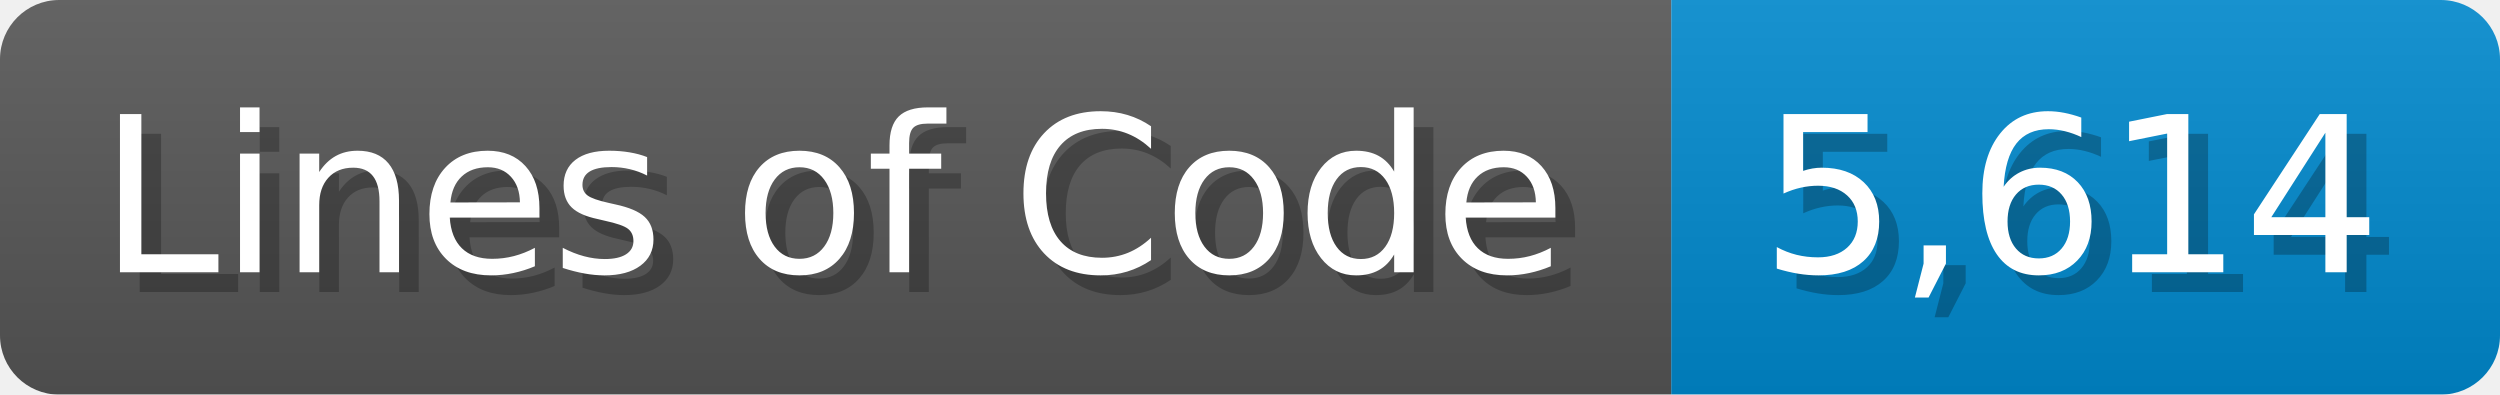
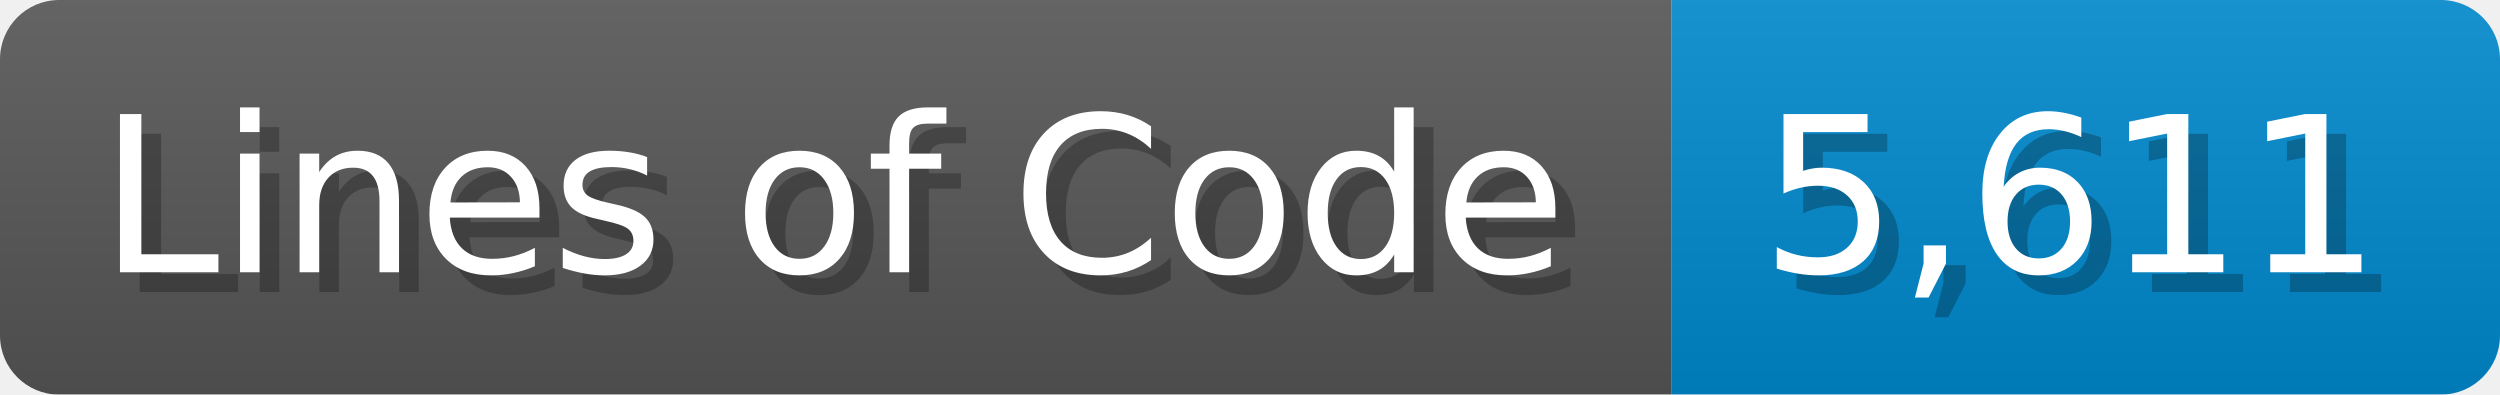
<svg xmlns="http://www.w3.org/2000/svg" width="126.7" height="20" viewBox="0 0 1267 200">
  <linearGradient id="a" x2="0" y2="100%">
    <stop offset="0" stop-opacity=".1" stop-color="#EEE" />
    <stop offset="1" stop-opacity=".1" />
  </linearGradient>
  <mask id="m">
    <rect width="1267" height="200" rx="30" fill="#FFF" />
  </mask>
  <g mask="url(#m)">
    <rect width="847" height="200" fill="#555" />
    <rect width="420" height="200" fill="#08C" x="847" />
    <rect width="1267" height="200" fill="url(#a)" />
  </g>
  <g fill="#fff" text-anchor="start" font-family="Verdana,DejaVu Sans,sans-serif" font-size="110">
    <text x="60" y="148" textLength="747" fill="#000" opacity="0.25">Lines of Code</text>
    <text x="50" y="138" textLength="747">Lines of Code</text>
-     <text x="902" y="148" textLength="320" fill="#000" opacity="0.25">5,614</text>
-     <text x="892" y="138" textLength="320">5,614</text>
+     <text x="902" y="148" textLength="320" fill="#000" opacity="0.25">5,611</text>
+     <text x="892" y="138" textLength="320">5,611</text>
  </g>
</svg>
